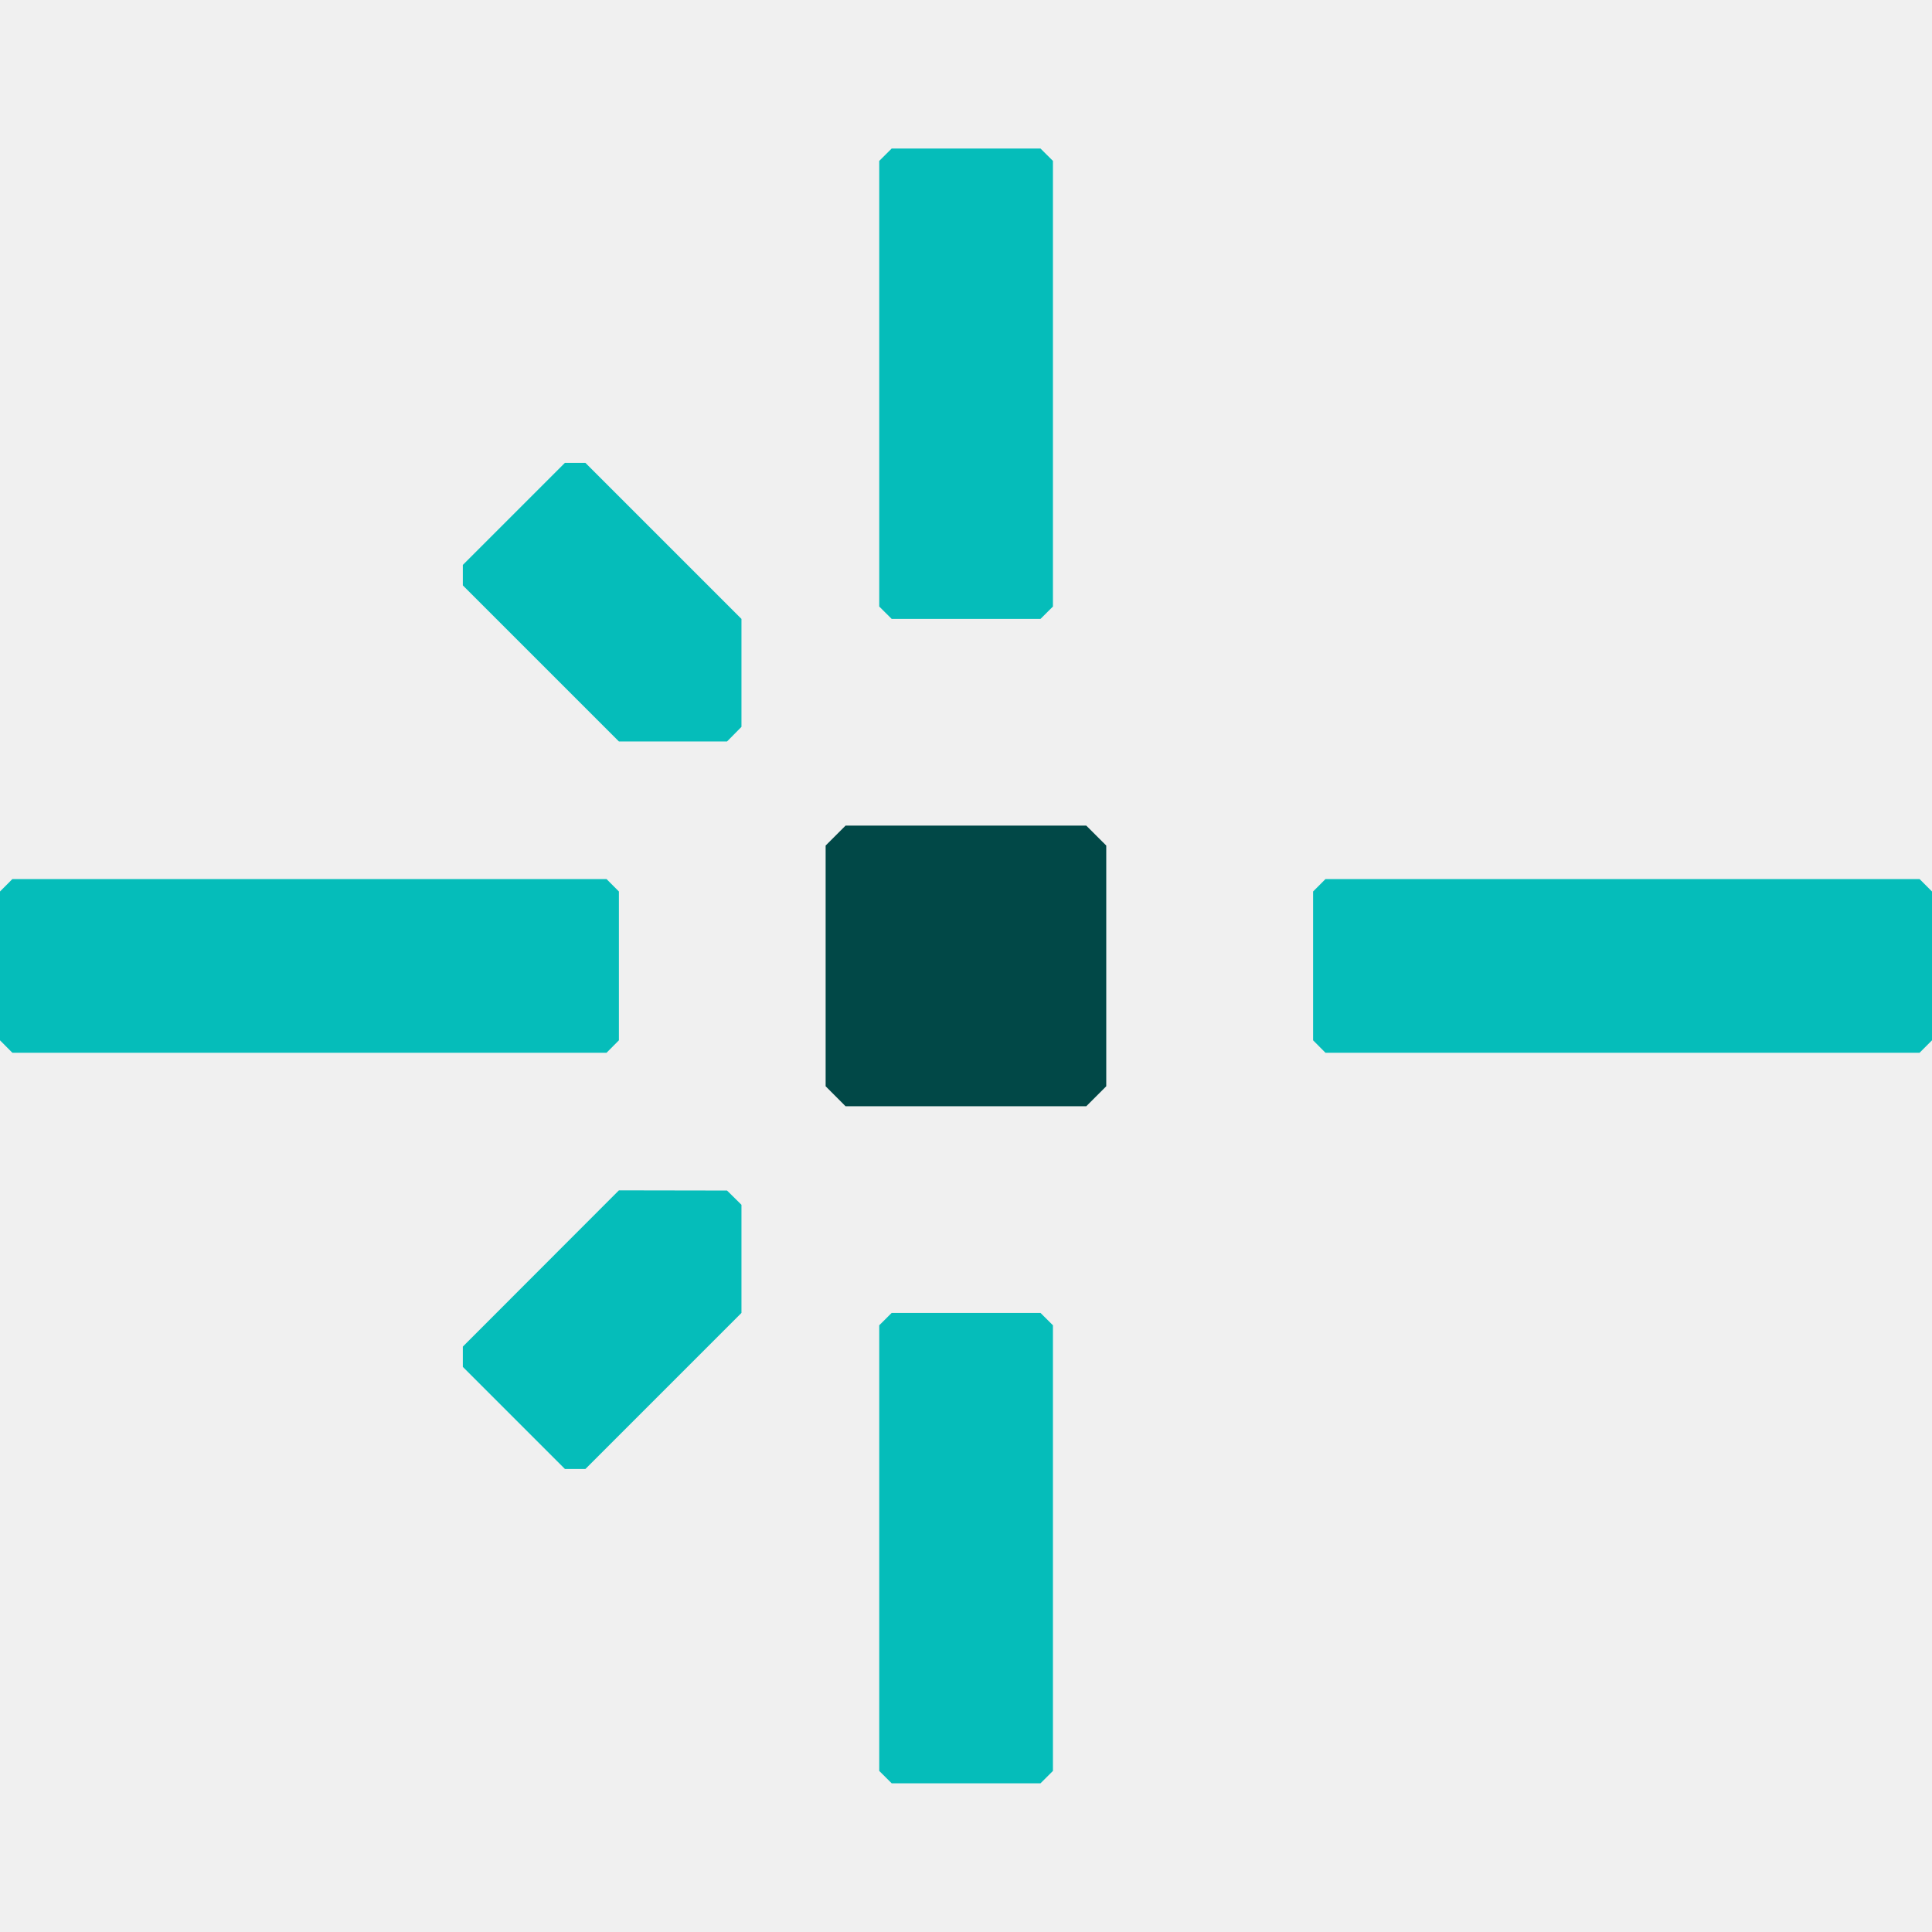
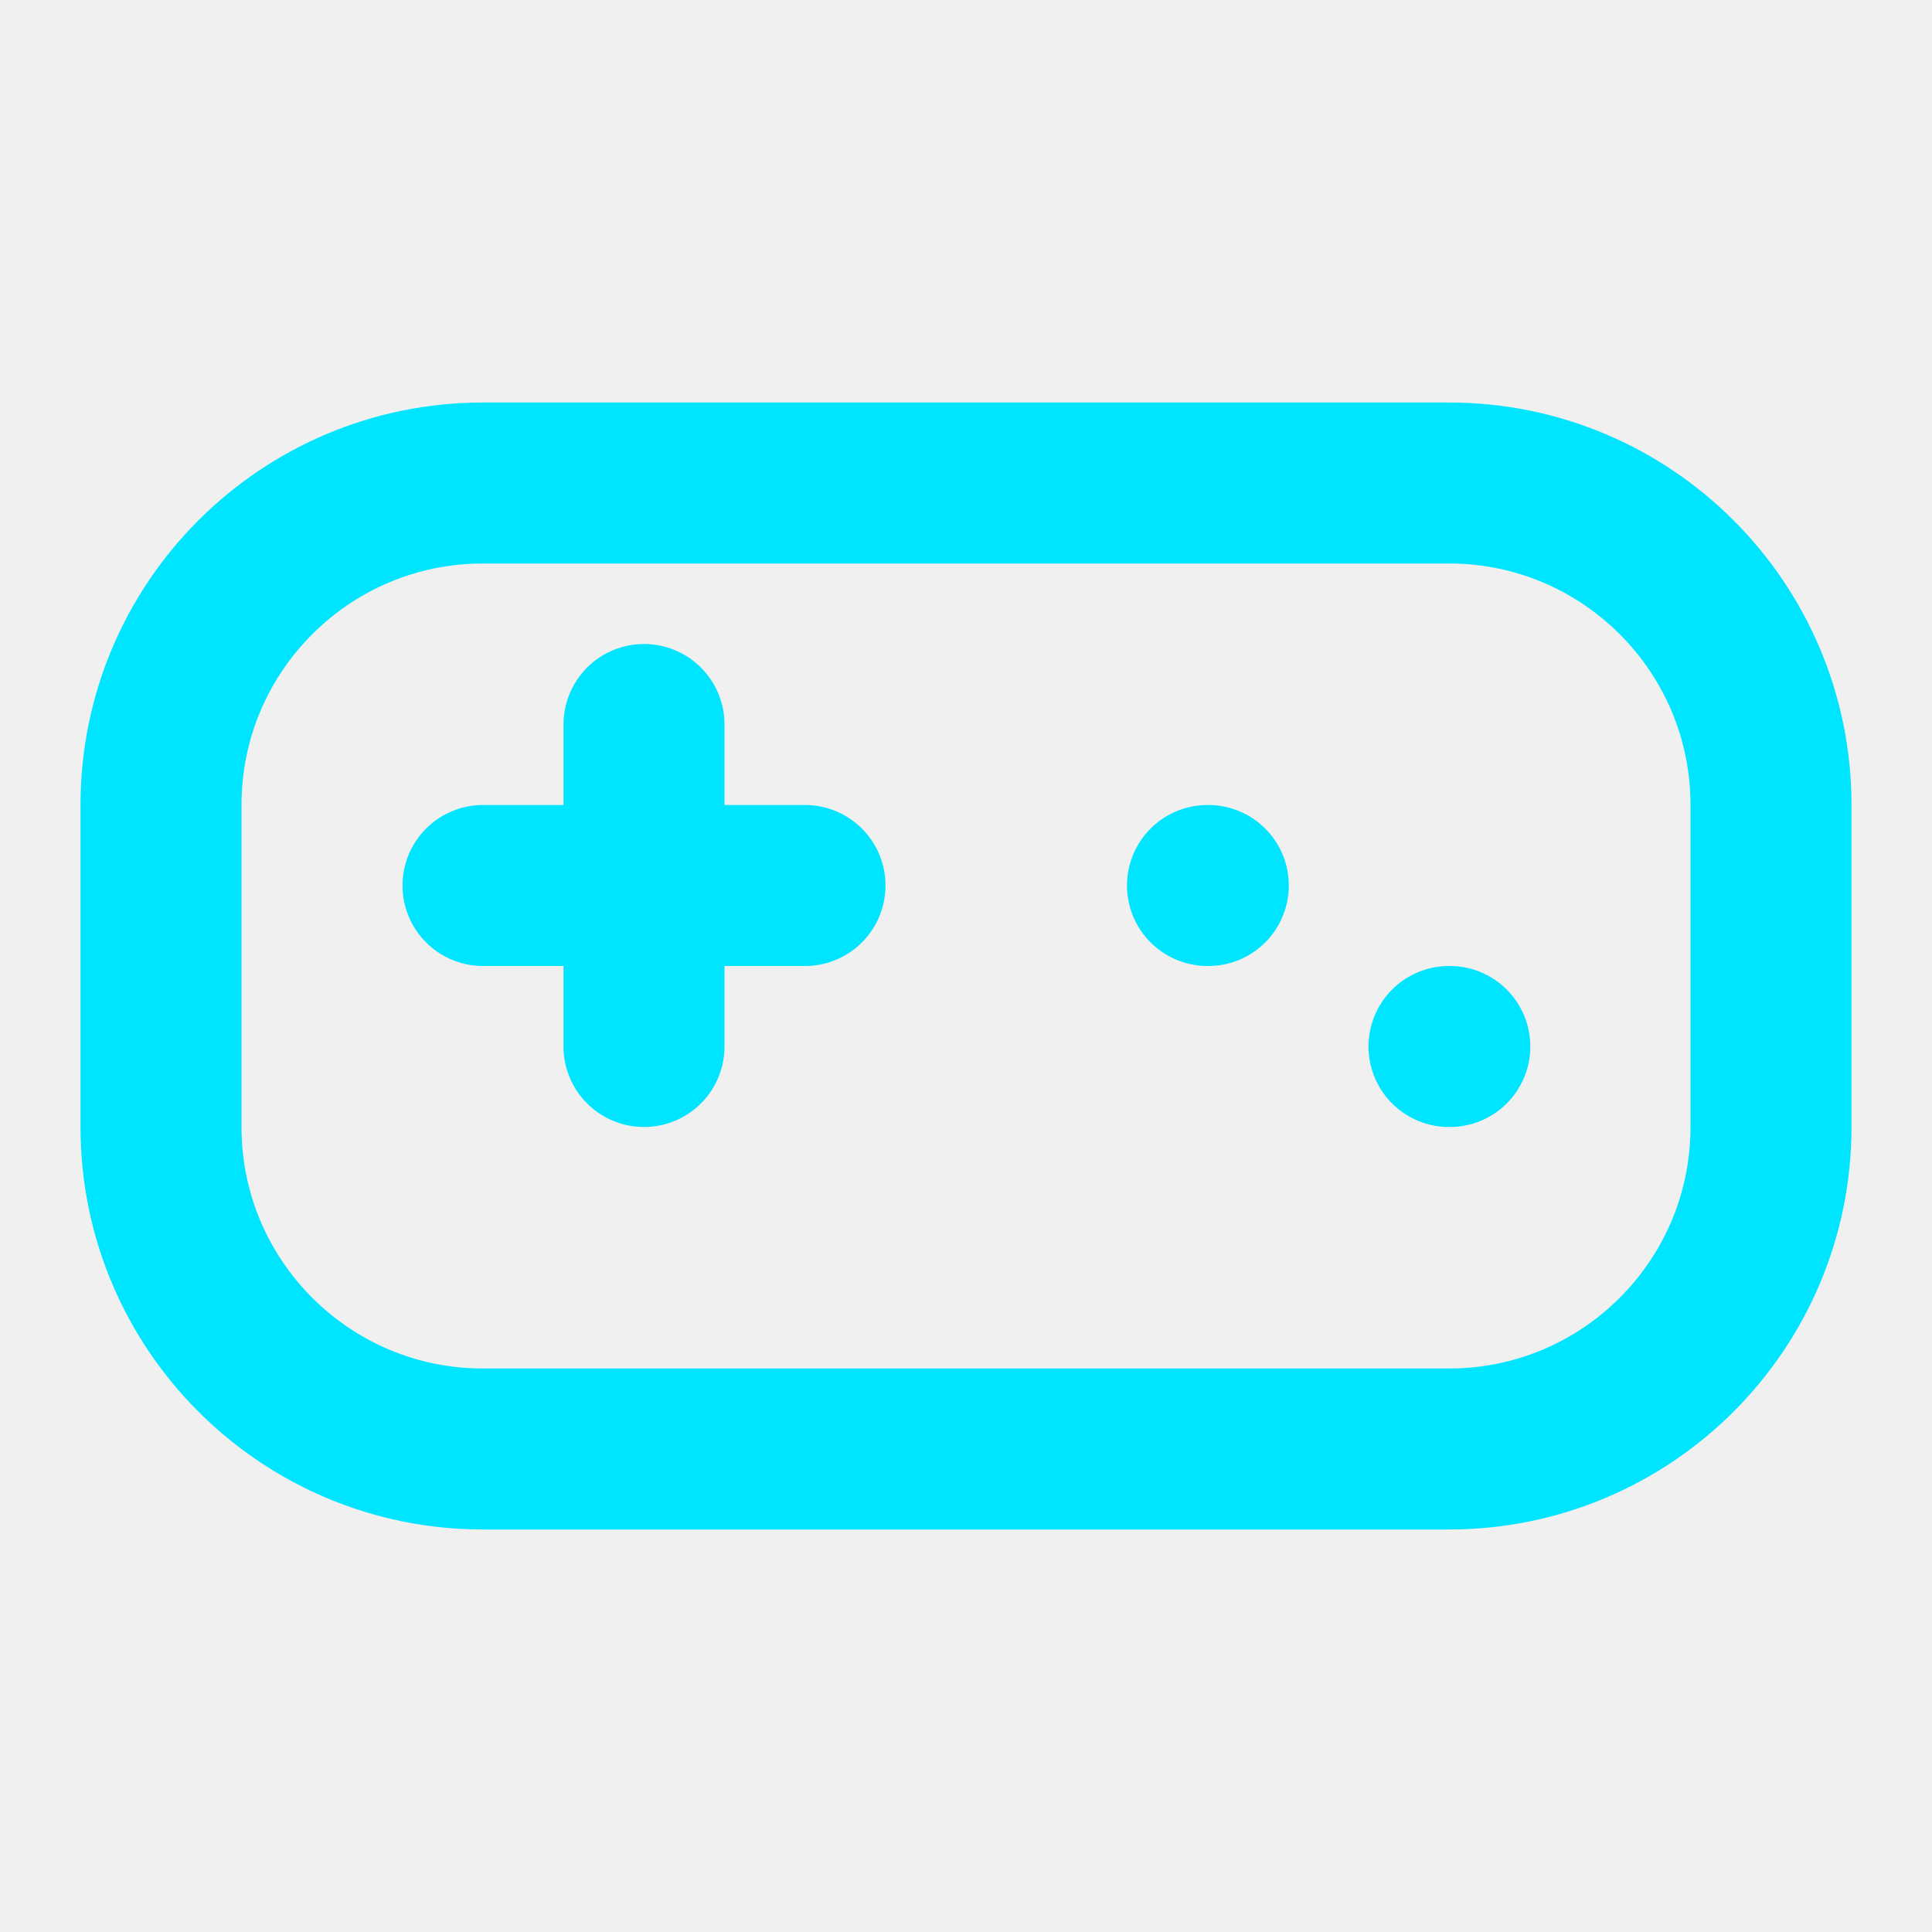
- <svg xmlns="http://www.w3.org/2000/svg" width="32" height="32" viewBox="0 0 32 32" fill="none">
-   <style>
-     .favicon-center-dot {
-       fill: #014847;
-     }
- 
-     .favicon-lines {
-       fill: #05BDBA;
-     }
- 
-     @media (prefers-color-scheme: dark) {
-       .favicon-center-dot {
-         fill: #fff;
-       }
- 
-       .favicon-lines {
-         fill: #05BDBA;
-       }
-     }
-   </style>
-   <path class="favicon-center-dot" stroke="none" d="M17.992 18.323H14.005L13.675 17.992V14.005L14.005 13.675H17.992L18.323 14.005V17.992L17.992 18.323Z" />
-   <g class="favicon-lines" stroke="none">
-     <path d="M9.696 24.331H9.357L7.666 22.64V22.304L10.251 19.716L12.042 19.719L12.281 19.955V21.746L9.696 24.331Z" />
-     <path d="M7.666 9.696V9.357L9.357 7.666H9.696L12.281 10.251V12.039L12.042 12.281H10.251L7.666 9.696Z" />
-     <path d="M10.046 17.437H0.205L0 17.231V14.766L0.205 14.56H10.046L10.251 14.766V17.231L10.046 17.437Z" />
-     <path d="M31.794 17.437H21.954L21.749 17.231V14.766L21.954 14.56H31.794L32 14.766V17.231L31.794 17.437Z" />
-     <path d="M14.563 10.046V2.665L14.769 2.46H17.234L17.44 2.665V10.046L17.234 10.251H14.769L14.563 10.046Z" />
-     <path d="M14.563 29.332V21.951L14.769 21.746H17.234L17.44 21.951V29.332L17.234 29.537H14.769L14.563 29.332Z" />
-   </g>
+ <svg xmlns="http://www.w3.org/2000/svg" viewBox="0 0 24 24" fill="none" stroke="#00e5ff" stroke-width="2" stroke-linecap="round" stroke-linejoin="round">
+   <path d="M6 11h4M8 9v4M15 11h.01M18 13h.01" />
+   <rect x="2" y="6" width="20" height="12" rx="4" />
</svg>
